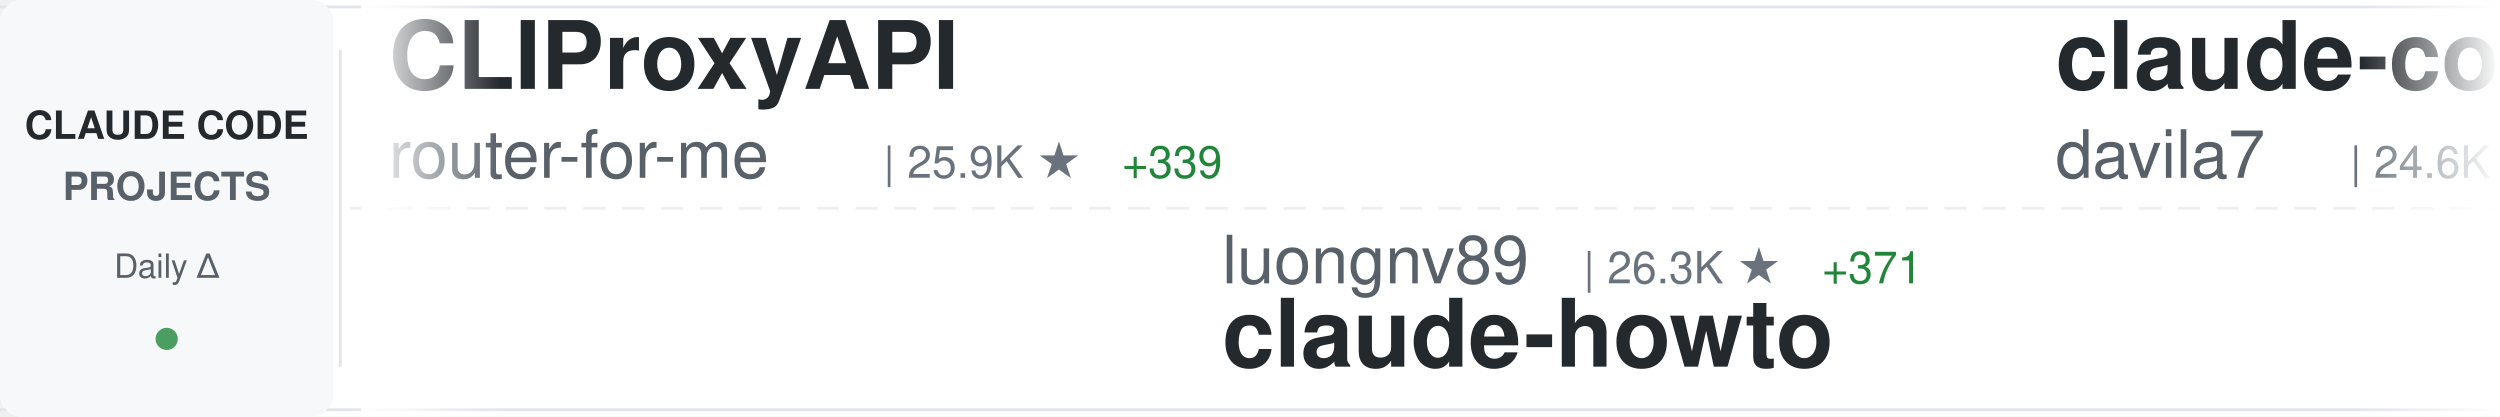
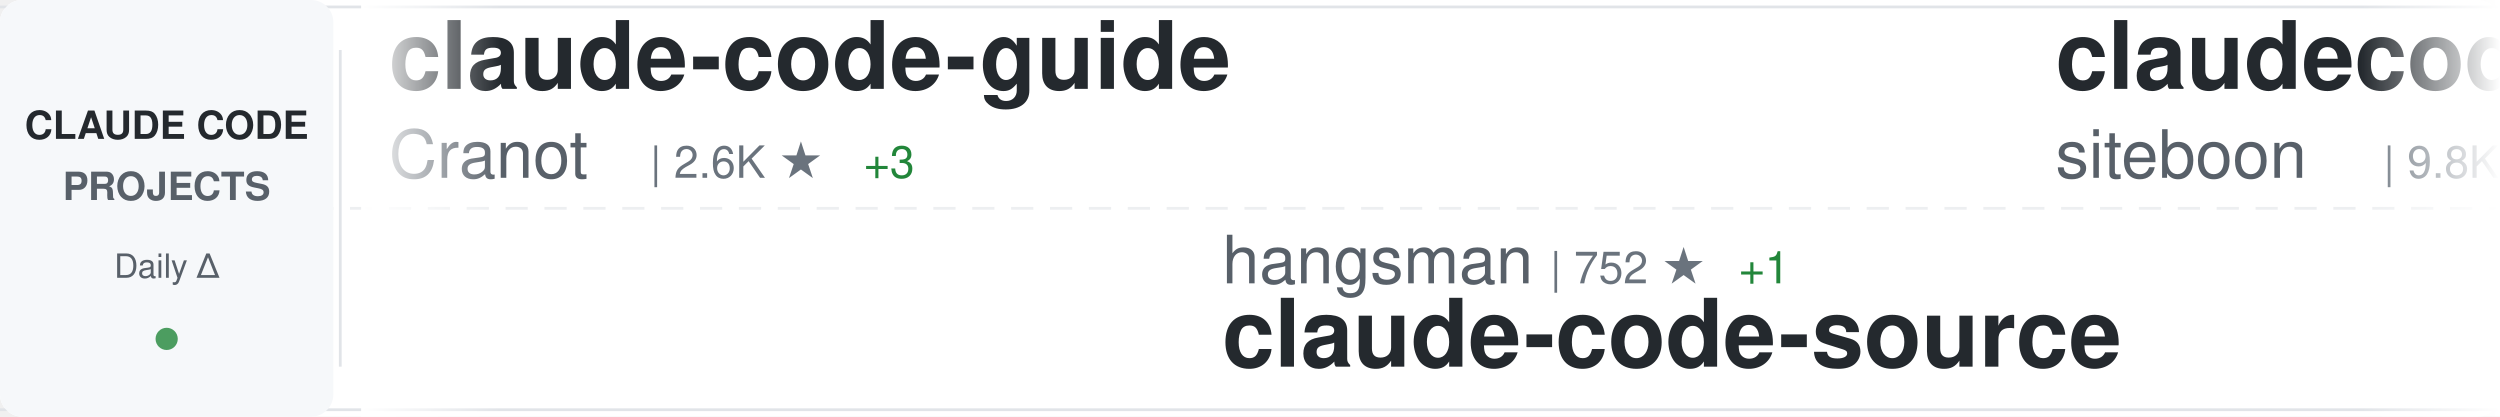
<svg xmlns="http://www.w3.org/2000/svg" width="900" height="150">
  <defs>
    <linearGradient id="awesomeLeftFade" x1="0%" y1="0%" x2="100%" y2="0%">
      <stop offset="0%" style="stop-color:#ffffff;stop-opacity:1" />
      <stop offset="100%" style="stop-color:#ffffff;stop-opacity:0" />
    </linearGradient>
    <linearGradient id="awesomeRightFade" x1="0%" y1="0%" x2="100%" y2="0%">
      <stop offset="0%" style="stop-color:#ffffff;stop-opacity:0" />
      <stop offset="100%" style="stop-color:#ffffff;stop-opacity:1" />
    </linearGradient>
  </defs>
  <rect width="900" height="150" fill="#ffffff" rx="8" />
  <rect x="0" y="2" width="900" height="1" fill="#e1e4e8" />
  <rect x="0" y="147" width="900" height="1" fill="#e1e4e8" />
  <line x1="0" y1="75" x2="900" y2="75" stroke="#e1e4e8" stroke-width="1" stroke-dasharray="8 6" opacity="0.6" />
  <rect x="0" y="0" width="120" height="150" fill="#f6f8fa" rx="8" />
  <text x="60" y="50" font-family="-apple-system, BlinkMacSystemFont, 'Segoe UI', Helvetica, Arial, sans-serif" font-size="14" font-weight="600" fill="#24292e" text-anchor="middle">CLAUDE CODE</text>
  <text x="60" y="72" font-family="-apple-system, BlinkMacSystemFont, 'Segoe UI', Helvetica, Arial, sans-serif" font-size="14" font-weight="600" fill="#586069" text-anchor="middle">PROJECTS</text>
  <text x="60" y="100" font-family="-apple-system, BlinkMacSystemFont, 'Segoe UI', Helvetica, Arial, sans-serif" font-size="12" font-weight="500" fill="#586069" text-anchor="middle">Daily Δ</text>
  <circle cx="60" cy="122" r="4" fill="#22863a" opacity="0.8" />
  <rect x="122" y="18" width="1" height="114" fill="#e1e4e8" />
  <clipPath id="awesomeTickerClip">
    <rect x="130" y="0" width="770" height="150" />
  </clipPath>
  <g clip-path="url(#awesomeTickerClip)">
    <g id="awesomeTickerItems">
      <animateTransform attributeName="transform" attributeType="XML" type="translate" from="0 0" to="-3000 0" dur="54s" repeatCount="indefinite" />
      <g transform="translate(0, 0)">
-         <text x="140" y="32" font-family="-apple-system, BlinkMacSystemFont, 'Segoe UI', Helvetica, Arial, sans-serif" font-size="34" font-weight="600" fill="#24292e">CLIProxyAPI</text>
-         <text x="140" y="64" font-family="-apple-system, BlinkMacSystemFont, 'Segoe UI', Helvetica, Arial, sans-serif" font-size="24" font-weight="400" fill="#586069">router-for-me</text>
-         <text x="318" y="64" font-family="-apple-system, BlinkMacSystemFont, 'Segoe UI', Helvetica, Arial, sans-serif" font-size="16" font-weight="500" fill="#6a737d">| 25.9K ★</text>
-         <text x="404" y="64" font-family="-apple-system, BlinkMacSystemFont, 'Segoe UI', Helvetica, Arial, sans-serif" font-size="16" font-weight="500" fill="#22863a"> +339</text>
+         <text x="140" y="32" font-family="-apple-system, BlinkMacSystemFont, 'Segoe UI', Helvetica, Arial, sans-serif" font-size="34" font-weight="600" fill="#24292e">claude-code-guide</text>
+         <text x="140" y="64" font-family="-apple-system, BlinkMacSystemFont, 'Segoe UI', Helvetica, Arial, sans-serif" font-size="24" font-weight="400" fill="#586069">Cranot</text>
+         <text x="234" y="64" font-family="-apple-system, BlinkMacSystemFont, 'Segoe UI', Helvetica, Arial, sans-serif" font-size="16" font-weight="500" fill="#6a737d">| 2.6K ★</text>
+         <text x="311" y="64" font-family="-apple-system, BlinkMacSystemFont, 'Segoe UI', Helvetica, Arial, sans-serif" font-size="16" font-weight="500" fill="#22863a"> +3</text>
      </g>
      <g transform="translate(300, 0)">
-         <text x="140" y="102" font-family="-apple-system, BlinkMacSystemFont, 'Segoe UI', Helvetica, Arial, sans-serif" font-size="24" font-weight="400" fill="#586069">luongnv89</text>
-         <text x="270" y="102" font-family="-apple-system, BlinkMacSystemFont, 'Segoe UI', Helvetica, Arial, sans-serif" font-size="16" font-weight="500" fill="#6a737d">| 26.3K ★</text>
-         <text x="356" y="102" font-family="-apple-system, BlinkMacSystemFont, 'Segoe UI', Helvetica, Arial, sans-serif" font-size="16" font-weight="500" fill="#22863a"> +371</text>
-         <text x="140" y="132" font-family="-apple-system, BlinkMacSystemFont, 'Segoe UI', Helvetica, Arial, sans-serif" font-size="34" font-weight="600" fill="#24292e">claude-howto</text>
+         <text x="140" y="102" font-family="-apple-system, BlinkMacSystemFont, 'Segoe UI', Helvetica, Arial, sans-serif" font-size="24" font-weight="400" fill="#586069">hangsman</text>
+         <text x="258" y="102" font-family="-apple-system, BlinkMacSystemFont, 'Segoe UI', Helvetica, Arial, sans-serif" font-size="16" font-weight="500" fill="#6a737d">| 752 ★</text>
+         <text x="326" y="102" font-family="-apple-system, BlinkMacSystemFont, 'Segoe UI', Helvetica, Arial, sans-serif" font-size="16" font-weight="500" fill="#22863a"> +1</text>
+         <text x="140" y="132" font-family="-apple-system, BlinkMacSystemFont, 'Segoe UI', Helvetica, Arial, sans-serif" font-size="34" font-weight="600" fill="#24292e">claude-code-source</text>
      </g>
      <g transform="translate(600, 0)">
-         <text x="140" y="32" font-family="-apple-system, BlinkMacSystemFont, 'Segoe UI', Helvetica, Arial, sans-serif" font-size="34" font-weight="600" fill="#24292e">claude-code-templates</text>
-         <text x="140" y="64" font-family="-apple-system, BlinkMacSystemFont, 'Segoe UI', Helvetica, Arial, sans-serif" font-size="24" font-weight="400" fill="#586069">davila7</text>
-         <text x="246" y="64" font-family="-apple-system, BlinkMacSystemFont, 'Segoe UI', Helvetica, Arial, sans-serif" font-size="16" font-weight="500" fill="#6a737d">| 24.6K ★</text>
-         <text x="332" y="64" font-family="-apple-system, BlinkMacSystemFont, 'Segoe UI', Helvetica, Arial, sans-serif" font-size="16" font-weight="500" fill="#22863a"> +46</text>
+         <text x="140" y="32" font-family="-apple-system, BlinkMacSystemFont, 'Segoe UI', Helvetica, Arial, sans-serif" font-size="34" font-weight="600" fill="#24292e">claudecodeui</text>
+         <text x="140" y="64" font-family="-apple-system, BlinkMacSystemFont, 'Segoe UI', Helvetica, Arial, sans-serif" font-size="24" font-weight="400" fill="#586069">siteboon</text>
+         <text x="258" y="64" font-family="-apple-system, BlinkMacSystemFont, 'Segoe UI', Helvetica, Arial, sans-serif" font-size="16" font-weight="500" fill="#6a737d">| 9.8K ★</text>
+         <text x="335" y="64" font-family="-apple-system, BlinkMacSystemFont, 'Segoe UI', Helvetica, Arial, sans-serif" font-size="16" font-weight="500" fill="#22863a"> +55</text>
      </g>
      <g transform="translate(900, 0)">
-         <text x="140" y="102" font-family="-apple-system, BlinkMacSystemFont, 'Segoe UI', Helvetica, Arial, sans-serif" font-size="24" font-weight="400" fill="#586069">Windy3f3f3f3f</text>
-         <text x="318" y="102" font-family="-apple-system, BlinkMacSystemFont, 'Segoe UI', Helvetica, Arial, sans-serif" font-size="16" font-weight="500" fill="#6a737d">| 906 ★</text>
-         <text x="386" y="102" font-family="-apple-system, BlinkMacSystemFont, 'Segoe UI', Helvetica, Arial, sans-serif" font-size="16" font-weight="500" fill="#22863a"> +19</text>
-         <text x="140" y="132" font-family="-apple-system, BlinkMacSystemFont, 'Segoe UI', Helvetica, Arial, sans-serif" font-size="34" font-weight="600" fill="#24292e">claude-code-from-scratch</text>
+         <text x="140" y="102" font-family="-apple-system, BlinkMacSystemFont, 'Segoe UI', Helvetica, Arial, sans-serif" font-size="24" font-weight="400" fill="#586069">anthropics</text>
+         <text x="282" y="102" font-family="-apple-system, BlinkMacSystemFont, 'Segoe UI', Helvetica, Arial, sans-serif" font-size="16" font-weight="500" fill="#6a737d">| 16.9K ★</text>
+         <text x="368" y="102" font-family="-apple-system, BlinkMacSystemFont, 'Segoe UI', Helvetica, Arial, sans-serif" font-size="16" font-weight="500" fill="#22863a"> +80</text>
+         <text x="140" y="132" font-family="-apple-system, BlinkMacSystemFont, 'Segoe UI', Helvetica, Arial, sans-serif" font-size="34" font-weight="600" fill="#24292e">claude-plugins-official</text>
      </g>
      <g transform="translate(1200, 0)">
-         <text x="140" y="32" font-family="-apple-system, BlinkMacSystemFont, 'Segoe UI', Helvetica, Arial, sans-serif" font-size="34" font-weight="600" fill="#24292e">claude-code-source-build</text>
-         <text x="140" y="64" font-family="-apple-system, BlinkMacSystemFont, 'Segoe UI', Helvetica, Arial, sans-serif" font-size="24" font-weight="400" fill="#586069">andrew-kramer-inno</text>
-         <text x="378" y="64" font-family="-apple-system, BlinkMacSystemFont, 'Segoe UI', Helvetica, Arial, sans-serif" font-size="16" font-weight="500" fill="#6a737d">| 567 ★</text>
-       </g>
-       <g transform="translate(1500, 0)">
-         <text x="140" y="102" font-family="-apple-system, BlinkMacSystemFont, 'Segoe UI', Helvetica, Arial, sans-serif" font-size="24" font-weight="400" fill="#586069">Maciek-roboblog</text>
-         <text x="342" y="102" font-family="-apple-system, BlinkMacSystemFont, 'Segoe UI', Helvetica, Arial, sans-serif" font-size="16" font-weight="500" fill="#6a737d">| 7.5K ★</text>
-         <text x="419" y="102" font-family="-apple-system, BlinkMacSystemFont, 'Segoe UI', Helvetica, Arial, sans-serif" font-size="16" font-weight="500" fill="#22863a"> +27</text>
-         <text x="140" y="132" font-family="-apple-system, BlinkMacSystemFont, 'Segoe UI', Helvetica, Arial, sans-serif" font-size="34" font-weight="600" fill="#24292e">Claude-Code-Usage-Monito...</text>
-       </g>
-       <g transform="translate(1800, 0)">
-         <text x="140" y="32" font-family="-apple-system, BlinkMacSystemFont, 'Segoe UI', Helvetica, Arial, sans-serif" font-size="34" font-weight="600" fill="#24292e">claude-code-base-action</text>
-         <text x="140" y="64" font-family="-apple-system, BlinkMacSystemFont, 'Segoe UI', Helvetica, Arial, sans-serif" font-size="24" font-weight="400" fill="#586069">anthropics</text>
-         <text x="282" y="64" font-family="-apple-system, BlinkMacSystemFont, 'Segoe UI', Helvetica, Arial, sans-serif" font-size="16" font-weight="500" fill="#6a737d">| 793 ★</text>
-         <text x="350" y="64" font-family="-apple-system, BlinkMacSystemFont, 'Segoe UI', Helvetica, Arial, sans-serif" font-size="16" font-weight="500" fill="#22863a"> +4</text>
-       </g>
-       <g transform="translate(2100, 0)">
-         <text x="140" y="102" font-family="-apple-system, BlinkMacSystemFont, 'Segoe UI', Helvetica, Arial, sans-serif" font-size="24" font-weight="400" fill="#586069">alejandrobalderas</text>
-         <text x="366" y="102" font-family="-apple-system, BlinkMacSystemFont, 'Segoe UI', Helvetica, Arial, sans-serif" font-size="16" font-weight="500" fill="#6a737d">| 1.4K ★</text>
-         <text x="443" y="102" font-family="-apple-system, BlinkMacSystemFont, 'Segoe UI', Helvetica, Arial, sans-serif" font-size="16" font-weight="500" fill="#22863a"> +117</text>
-         <text x="140" y="132" font-family="-apple-system, BlinkMacSystemFont, 'Segoe UI', Helvetica, Arial, sans-serif" font-size="34" font-weight="600" fill="#24292e">claude-code-from-source</text>
-       </g>
-       <g transform="translate(2400, 0)">
        <text x="140" y="32" font-family="-apple-system, BlinkMacSystemFont, 'Segoe UI', Helvetica, Arial, sans-serif" font-size="34" font-weight="600" fill="#24292e">claude-code-sourcemap</text>
        <text x="140" y="64" font-family="-apple-system, BlinkMacSystemFont, 'Segoe UI', Helvetica, Arial, sans-serif" font-size="24" font-weight="400" fill="#586069">Hyper66666</text>
        <text x="282" y="64" font-family="-apple-system, BlinkMacSystemFont, 'Segoe UI', Helvetica, Arial, sans-serif" font-size="16" font-weight="500" fill="#6a737d">| 206 ★</text>
      </g>
+       <g transform="translate(1500, 0)">
+         <text x="140" y="102" font-family="-apple-system, BlinkMacSystemFont, 'Segoe UI', Helvetica, Arial, sans-serif" font-size="24" font-weight="400" fill="#586069">luongnv89</text>
+         <text x="270" y="102" font-family="-apple-system, BlinkMacSystemFont, 'Segoe UI', Helvetica, Arial, sans-serif" font-size="16" font-weight="500" fill="#6a737d">| 26.4K ★</text>
+         <text x="356" y="102" font-family="-apple-system, BlinkMacSystemFont, 'Segoe UI', Helvetica, Arial, sans-serif" font-size="16" font-weight="500" fill="#22863a"> +357</text>
+         <text x="140" y="132" font-family="-apple-system, BlinkMacSystemFont, 'Segoe UI', Helvetica, Arial, sans-serif" font-size="34" font-weight="600" fill="#24292e">claude-howto</text>
+       </g>
+       <g transform="translate(1800, 0)">
+         <text x="140" y="32" font-family="-apple-system, BlinkMacSystemFont, 'Segoe UI', Helvetica, Arial, sans-serif" font-size="34" font-weight="600" fill="#24292e">claude-code-security-rev...</text>
+         <text x="140" y="64" font-family="-apple-system, BlinkMacSystemFont, 'Segoe UI', Helvetica, Arial, sans-serif" font-size="24" font-weight="400" fill="#586069">anthropics</text>
+         <text x="282" y="64" font-family="-apple-system, BlinkMacSystemFont, 'Segoe UI', Helvetica, Arial, sans-serif" font-size="16" font-weight="500" fill="#6a737d">| 4.2K ★</text>
+         <text x="359" y="64" font-family="-apple-system, BlinkMacSystemFont, 'Segoe UI', Helvetica, Arial, sans-serif" font-size="16" font-weight="500" fill="#22863a"> +19</text>
+       </g>
+       <g transform="translate(2100, 0)">
+         <text x="140" y="102" font-family="-apple-system, BlinkMacSystemFont, 'Segoe UI', Helvetica, Arial, sans-serif" font-size="24" font-weight="400" fill="#586069">kodu-ai</text>
+         <text x="246" y="102" font-family="-apple-system, BlinkMacSystemFont, 'Segoe UI', Helvetica, Arial, sans-serif" font-size="16" font-weight="500" fill="#6a737d">| 5.3K ★</text>
+         <text x="140" y="132" font-family="-apple-system, BlinkMacSystemFont, 'Segoe UI', Helvetica, Arial, sans-serif" font-size="34" font-weight="600" fill="#24292e">claude-coder</text>
+       </g>
+       <g transform="translate(2400, 0)">
+         <text x="140" y="32" font-family="-apple-system, BlinkMacSystemFont, 'Segoe UI', Helvetica, Arial, sans-serif" font-size="34" font-weight="600" fill="#24292e">agents</text>
+         <text x="140" y="64" font-family="-apple-system, BlinkMacSystemFont, 'Segoe UI', Helvetica, Arial, sans-serif" font-size="24" font-weight="400" fill="#586069">wshobson</text>
+         <text x="258" y="64" font-family="-apple-system, BlinkMacSystemFont, 'Segoe UI', Helvetica, Arial, sans-serif" font-size="16" font-weight="500" fill="#6a737d">| 33.6K ★</text>
+         <text x="344" y="64" font-family="-apple-system, BlinkMacSystemFont, 'Segoe UI', Helvetica, Arial, sans-serif" font-size="16" font-weight="500" fill="#22863a"> +85</text>
+       </g>
      <g transform="translate(2700, 0)">
-         <text x="140" y="102" font-family="-apple-system, BlinkMacSystemFont, 'Segoe UI', Helvetica, Arial, sans-serif" font-size="24" font-weight="400" fill="#586069">Piebald-AI</text>
-         <text x="282" y="102" font-family="-apple-system, BlinkMacSystemFont, 'Segoe UI', Helvetica, Arial, sans-serif" font-size="16" font-weight="500" fill="#6a737d">| 8.7K ★</text>
-         <text x="359" y="102" font-family="-apple-system, BlinkMacSystemFont, 'Segoe UI', Helvetica, Arial, sans-serif" font-size="16" font-weight="500" fill="#22863a"> +53</text>
-         <text x="140" y="132" font-family="-apple-system, BlinkMacSystemFont, 'Segoe UI', Helvetica, Arial, sans-serif" font-size="34" font-weight="600" fill="#24292e">claude-code-system-promp...</text>
+         <text x="140" y="102" font-family="-apple-system, BlinkMacSystemFont, 'Segoe UI', Helvetica, Arial, sans-serif" font-size="24" font-weight="400" fill="#586069">qwibitai</text>
+         <text x="258" y="102" font-family="-apple-system, BlinkMacSystemFont, 'Segoe UI', Helvetica, Arial, sans-serif" font-size="16" font-weight="500" fill="#6a737d">| 27.3K ★</text>
+         <text x="344" y="102" font-family="-apple-system, BlinkMacSystemFont, 'Segoe UI', Helvetica, Arial, sans-serif" font-size="16" font-weight="500" fill="#22863a"> +74</text>
+         <text x="140" y="132" font-family="-apple-system, BlinkMacSystemFont, 'Segoe UI', Helvetica, Arial, sans-serif" font-size="34" font-weight="600" fill="#24292e">nanoclaw</text>
      </g>
      <g transform="translate(3000, 0)">
-         <text x="140" y="32" font-family="-apple-system, BlinkMacSystemFont, 'Segoe UI', Helvetica, Arial, sans-serif" font-size="34" font-weight="600" fill="#24292e">CLIProxyAPI</text>
-         <text x="140" y="64" font-family="-apple-system, BlinkMacSystemFont, 'Segoe UI', Helvetica, Arial, sans-serif" font-size="24" font-weight="400" fill="#586069">router-for-me</text>
-         <text x="318" y="64" font-family="-apple-system, BlinkMacSystemFont, 'Segoe UI', Helvetica, Arial, sans-serif" font-size="16" font-weight="500" fill="#6a737d">| 25.9K ★</text>
-         <text x="404" y="64" font-family="-apple-system, BlinkMacSystemFont, 'Segoe UI', Helvetica, Arial, sans-serif" font-size="16" font-weight="500" fill="#22863a"> +339</text>
+         <text x="140" y="32" font-family="-apple-system, BlinkMacSystemFont, 'Segoe UI', Helvetica, Arial, sans-serif" font-size="34" font-weight="600" fill="#24292e">claude-code-guide</text>
+         <text x="140" y="64" font-family="-apple-system, BlinkMacSystemFont, 'Segoe UI', Helvetica, Arial, sans-serif" font-size="24" font-weight="400" fill="#586069">Cranot</text>
+         <text x="234" y="64" font-family="-apple-system, BlinkMacSystemFont, 'Segoe UI', Helvetica, Arial, sans-serif" font-size="16" font-weight="500" fill="#6a737d">| 2.6K ★</text>
+         <text x="311" y="64" font-family="-apple-system, BlinkMacSystemFont, 'Segoe UI', Helvetica, Arial, sans-serif" font-size="16" font-weight="500" fill="#22863a"> +3</text>
      </g>
      <g transform="translate(3300, 0)">
-         <text x="140" y="102" font-family="-apple-system, BlinkMacSystemFont, 'Segoe UI', Helvetica, Arial, sans-serif" font-size="24" font-weight="400" fill="#586069">luongnv89</text>
-         <text x="270" y="102" font-family="-apple-system, BlinkMacSystemFont, 'Segoe UI', Helvetica, Arial, sans-serif" font-size="16" font-weight="500" fill="#6a737d">| 26.3K ★</text>
-         <text x="356" y="102" font-family="-apple-system, BlinkMacSystemFont, 'Segoe UI', Helvetica, Arial, sans-serif" font-size="16" font-weight="500" fill="#22863a"> +371</text>
-         <text x="140" y="132" font-family="-apple-system, BlinkMacSystemFont, 'Segoe UI', Helvetica, Arial, sans-serif" font-size="34" font-weight="600" fill="#24292e">claude-howto</text>
+         <text x="140" y="102" font-family="-apple-system, BlinkMacSystemFont, 'Segoe UI', Helvetica, Arial, sans-serif" font-size="24" font-weight="400" fill="#586069">hangsman</text>
+         <text x="258" y="102" font-family="-apple-system, BlinkMacSystemFont, 'Segoe UI', Helvetica, Arial, sans-serif" font-size="16" font-weight="500" fill="#6a737d">| 752 ★</text>
+         <text x="326" y="102" font-family="-apple-system, BlinkMacSystemFont, 'Segoe UI', Helvetica, Arial, sans-serif" font-size="16" font-weight="500" fill="#22863a"> +1</text>
+         <text x="140" y="132" font-family="-apple-system, BlinkMacSystemFont, 'Segoe UI', Helvetica, Arial, sans-serif" font-size="34" font-weight="600" fill="#24292e">claude-code-source</text>
      </g>
      <g transform="translate(3600, 0)">
-         <text x="140" y="32" font-family="-apple-system, BlinkMacSystemFont, 'Segoe UI', Helvetica, Arial, sans-serif" font-size="34" font-weight="600" fill="#24292e">claude-code-templates</text>
-         <text x="140" y="64" font-family="-apple-system, BlinkMacSystemFont, 'Segoe UI', Helvetica, Arial, sans-serif" font-size="24" font-weight="400" fill="#586069">davila7</text>
-         <text x="246" y="64" font-family="-apple-system, BlinkMacSystemFont, 'Segoe UI', Helvetica, Arial, sans-serif" font-size="16" font-weight="500" fill="#6a737d">| 24.6K ★</text>
-         <text x="332" y="64" font-family="-apple-system, BlinkMacSystemFont, 'Segoe UI', Helvetica, Arial, sans-serif" font-size="16" font-weight="500" fill="#22863a"> +46</text>
+         <text x="140" y="32" font-family="-apple-system, BlinkMacSystemFont, 'Segoe UI', Helvetica, Arial, sans-serif" font-size="34" font-weight="600" fill="#24292e">claudecodeui</text>
+         <text x="140" y="64" font-family="-apple-system, BlinkMacSystemFont, 'Segoe UI', Helvetica, Arial, sans-serif" font-size="24" font-weight="400" fill="#586069">siteboon</text>
+         <text x="258" y="64" font-family="-apple-system, BlinkMacSystemFont, 'Segoe UI', Helvetica, Arial, sans-serif" font-size="16" font-weight="500" fill="#6a737d">| 9.8K ★</text>
+         <text x="335" y="64" font-family="-apple-system, BlinkMacSystemFont, 'Segoe UI', Helvetica, Arial, sans-serif" font-size="16" font-weight="500" fill="#22863a"> +55</text>
      </g>
      <g transform="translate(3900, 0)">
-         <text x="140" y="102" font-family="-apple-system, BlinkMacSystemFont, 'Segoe UI', Helvetica, Arial, sans-serif" font-size="24" font-weight="400" fill="#586069">Windy3f3f3f3f</text>
-         <text x="318" y="102" font-family="-apple-system, BlinkMacSystemFont, 'Segoe UI', Helvetica, Arial, sans-serif" font-size="16" font-weight="500" fill="#6a737d">| 906 ★</text>
-         <text x="386" y="102" font-family="-apple-system, BlinkMacSystemFont, 'Segoe UI', Helvetica, Arial, sans-serif" font-size="16" font-weight="500" fill="#22863a"> +19</text>
-         <text x="140" y="132" font-family="-apple-system, BlinkMacSystemFont, 'Segoe UI', Helvetica, Arial, sans-serif" font-size="34" font-weight="600" fill="#24292e">claude-code-from-scratch</text>
+         <text x="140" y="102" font-family="-apple-system, BlinkMacSystemFont, 'Segoe UI', Helvetica, Arial, sans-serif" font-size="24" font-weight="400" fill="#586069">anthropics</text>
+         <text x="282" y="102" font-family="-apple-system, BlinkMacSystemFont, 'Segoe UI', Helvetica, Arial, sans-serif" font-size="16" font-weight="500" fill="#6a737d">| 16.9K ★</text>
+         <text x="368" y="102" font-family="-apple-system, BlinkMacSystemFont, 'Segoe UI', Helvetica, Arial, sans-serif" font-size="16" font-weight="500" fill="#22863a"> +80</text>
+         <text x="140" y="132" font-family="-apple-system, BlinkMacSystemFont, 'Segoe UI', Helvetica, Arial, sans-serif" font-size="34" font-weight="600" fill="#24292e">claude-plugins-official</text>
      </g>
    </g>
  </g>
  <rect x="130" y="0" width="50" height="150" fill="url(#awesomeLeftFade)" />
  <rect x="850" y="0" width="50" height="150" fill="url(#awesomeRightFade)" />
</svg>
